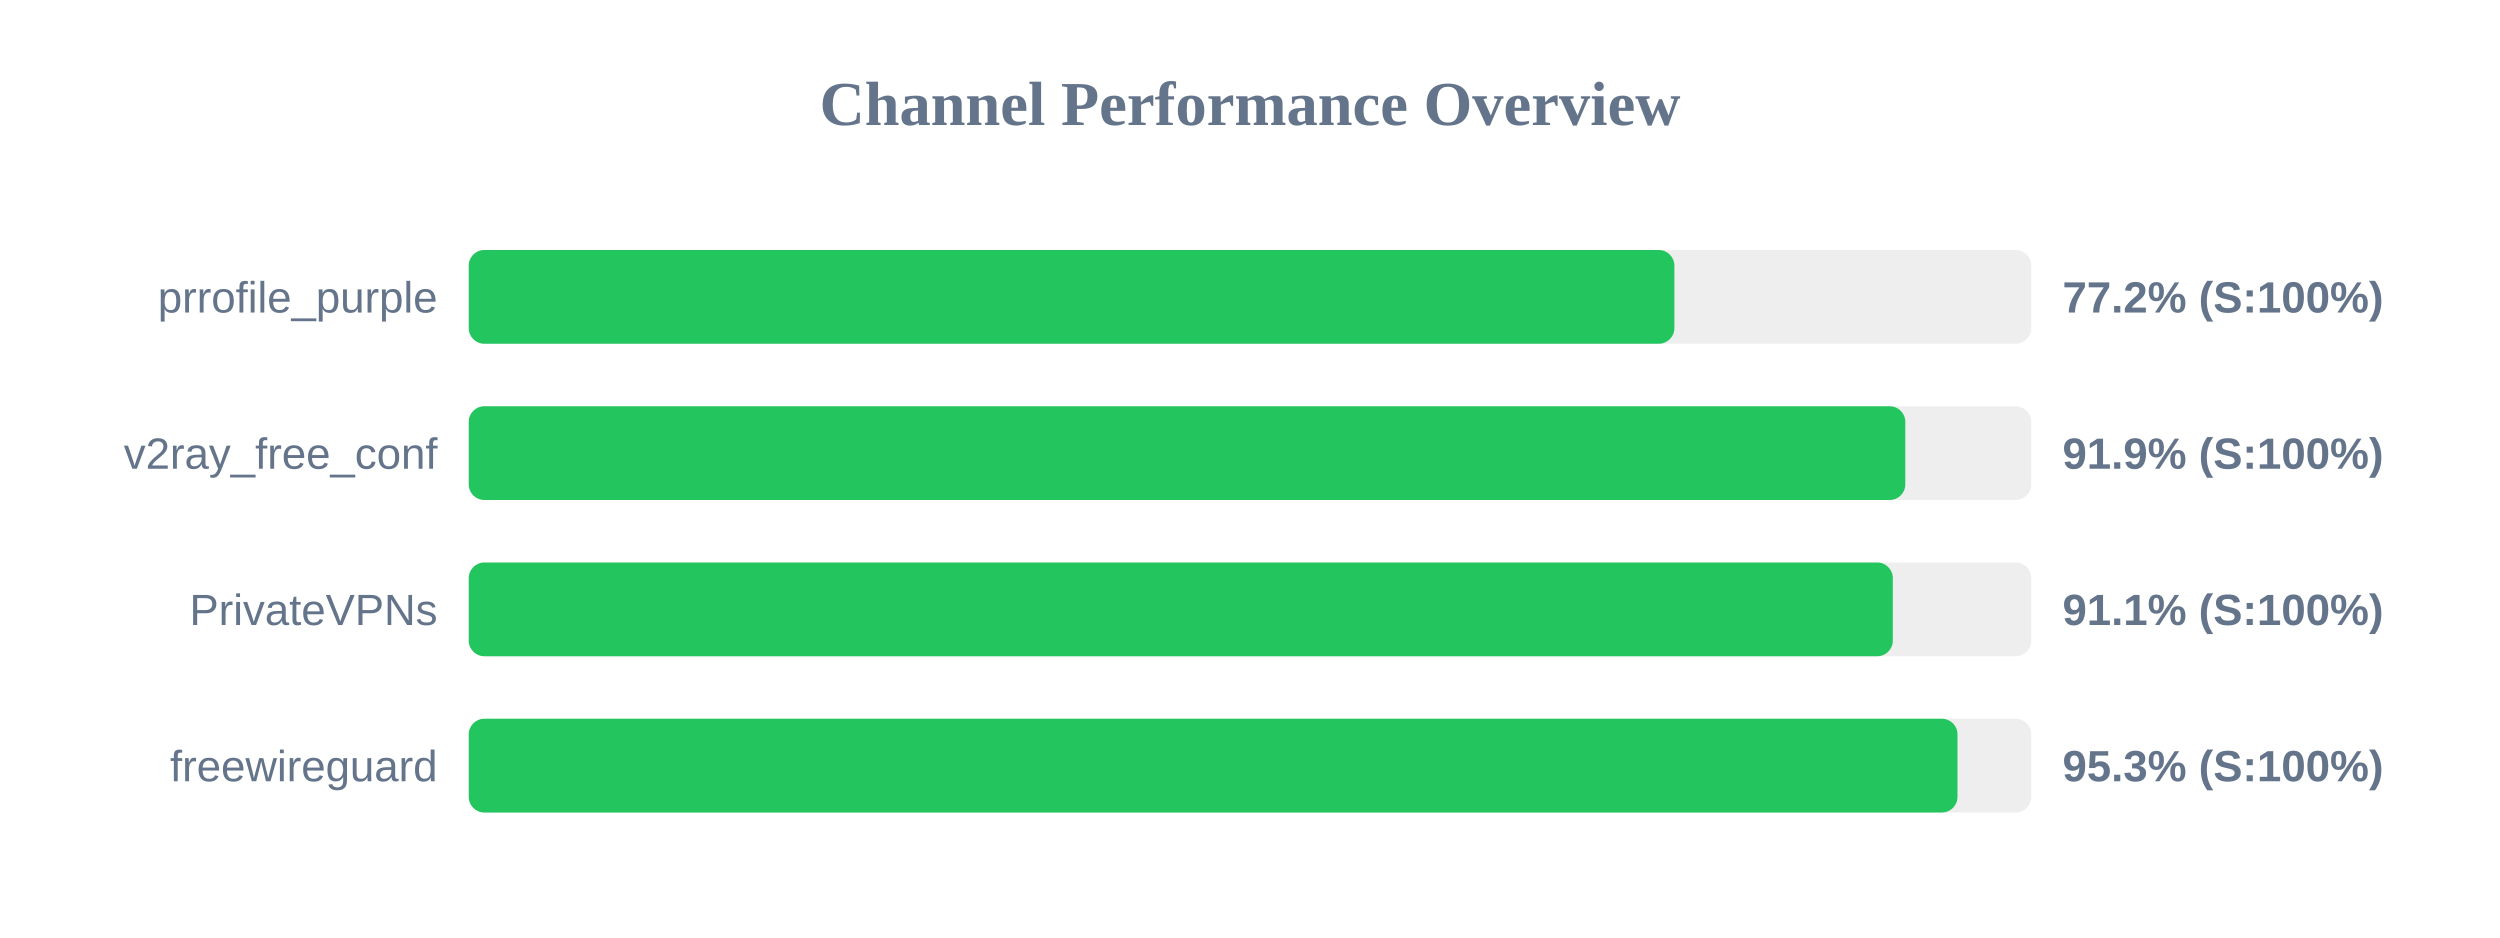
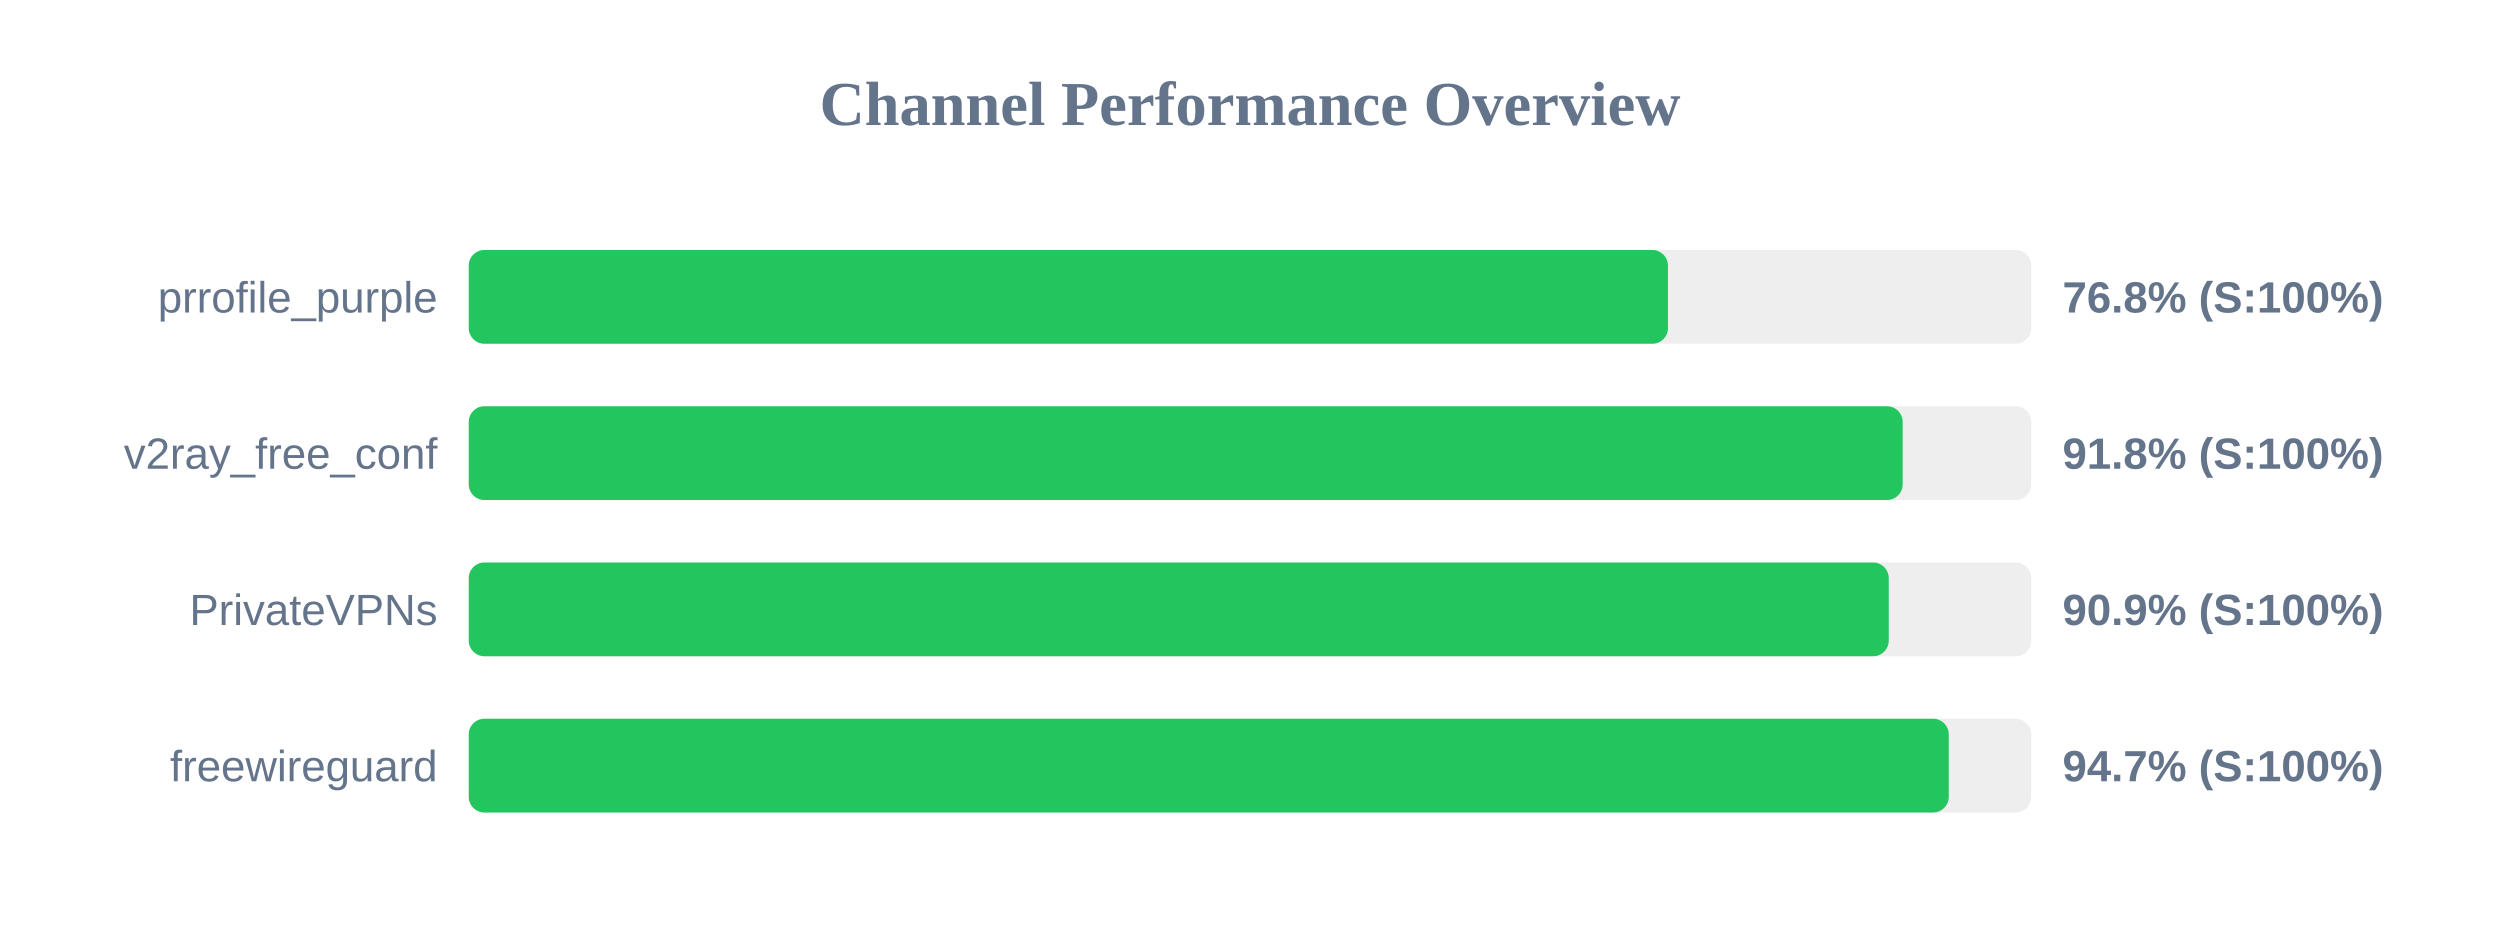
<svg xmlns="http://www.w3.org/2000/svg" width="800" height="300" version="1.1">
  <style>
        .row { font: 14px Arial; fill: #64748b; }
        .score { font: bold 14px Arial; fill: #64748b; }
    </style>
  <text x="400" y="40" text-anchor="middle" font-size="20px" font-weight="bold" fill="#64748b">Channel Performance Overview</text>
  <rect x="150" y="80" width="500" height="30" fill="#eee" rx="5" />
-   <rect x="150" y="80" width="385.8" height="30" fill="#22c55e" rx="5" />
+   <rect x="150" y="80" width="383.75" height="30" fill="#22c55e" rx="5" />
  <text x="140" y="100" text-anchor="end" class="row">prrofile_purple</text>
-   <text x="660" y="100" text-anchor="start" class="score">77.2% (S:100%)</text>
+   <text x="660" y="100" text-anchor="start" class="score">76.8% (S:100%)</text>
  <rect x="150" y="130" width="500" height="30" fill="#eee" rx="5" />
-   <rect x="150" y="130" width="459.7" height="30" fill="#22c55e" rx="5" />
+   <rect x="150" y="130" width="458.85" height="30" fill="#22c55e" rx="5" />
  <text x="140" y="150" text-anchor="end" class="row">v2ray_free_conf</text>
-   <text x="660" y="150" text-anchor="start" class="score">91.9% (S:100%)</text>
+   <text x="660" y="150" text-anchor="start" class="score">91.8% (S:100%)</text>
  <rect x="150" y="180" width="500" height="30" fill="#eee" rx="5" />
-   <rect x="150" y="180" width="455.7" height="30" fill="#22c55e" rx="5" />
+   <rect x="150" y="180" width="454.4" height="30" fill="#22c55e" rx="5" />
  <text x="140" y="200" text-anchor="end" class="row">PrivateVPNs</text>
-   <text x="660" y="200" text-anchor="start" class="score">91.1% (S:100%)</text>
+   <text x="660" y="200" text-anchor="start" class="score">90.9% (S:100%)</text>
  <rect x="150" y="230" width="500" height="30" fill="#eee" rx="5" />
-   <rect x="150" y="230" width="476.4" height="30" fill="#22c55e" rx="5" />
+   <rect x="150" y="230" width="473.6" height="30" fill="#22c55e" rx="5" />
  <text x="140" y="250" text-anchor="end" class="row">freewireguard</text>
-   <text x="660" y="250" text-anchor="start" class="score">95.3% (S:100%)</text>
+   <text x="660" y="250" text-anchor="start" class="score">94.7% (S:100%)</text>
</svg>
